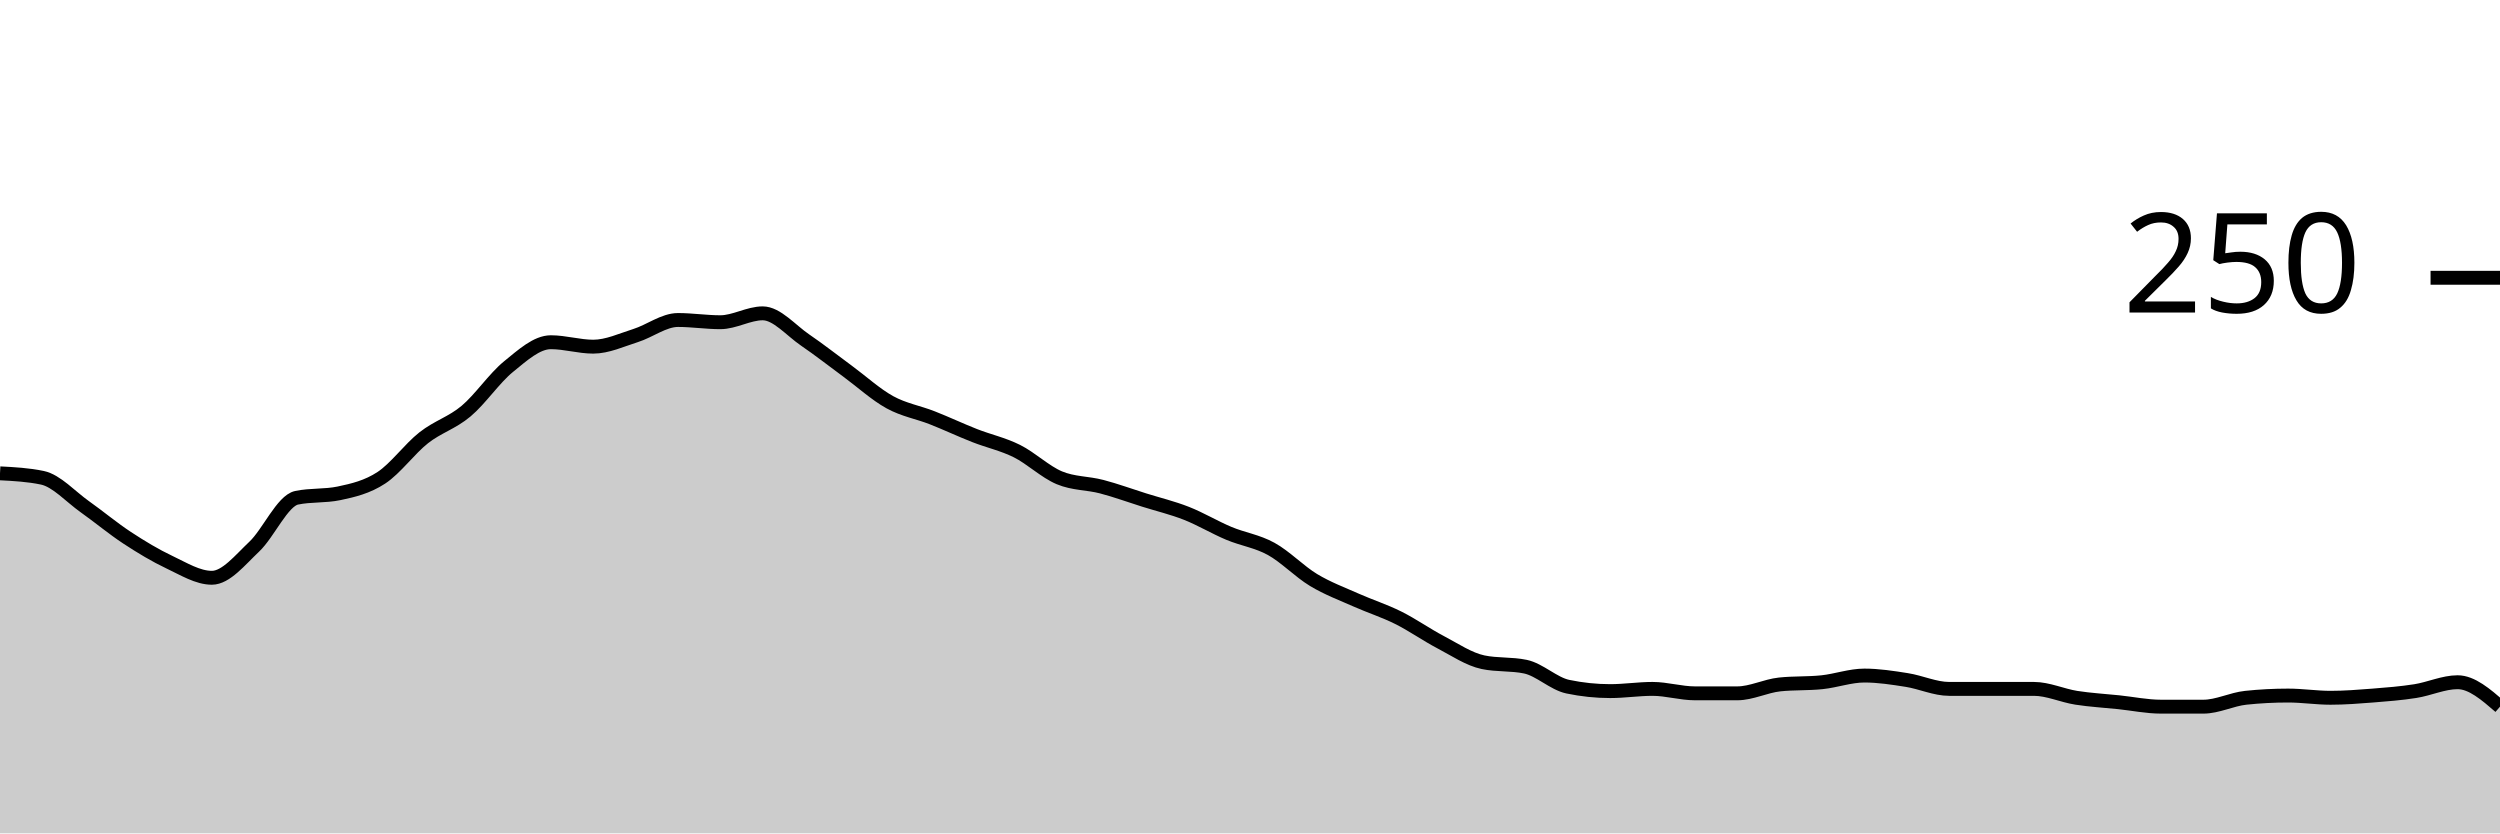
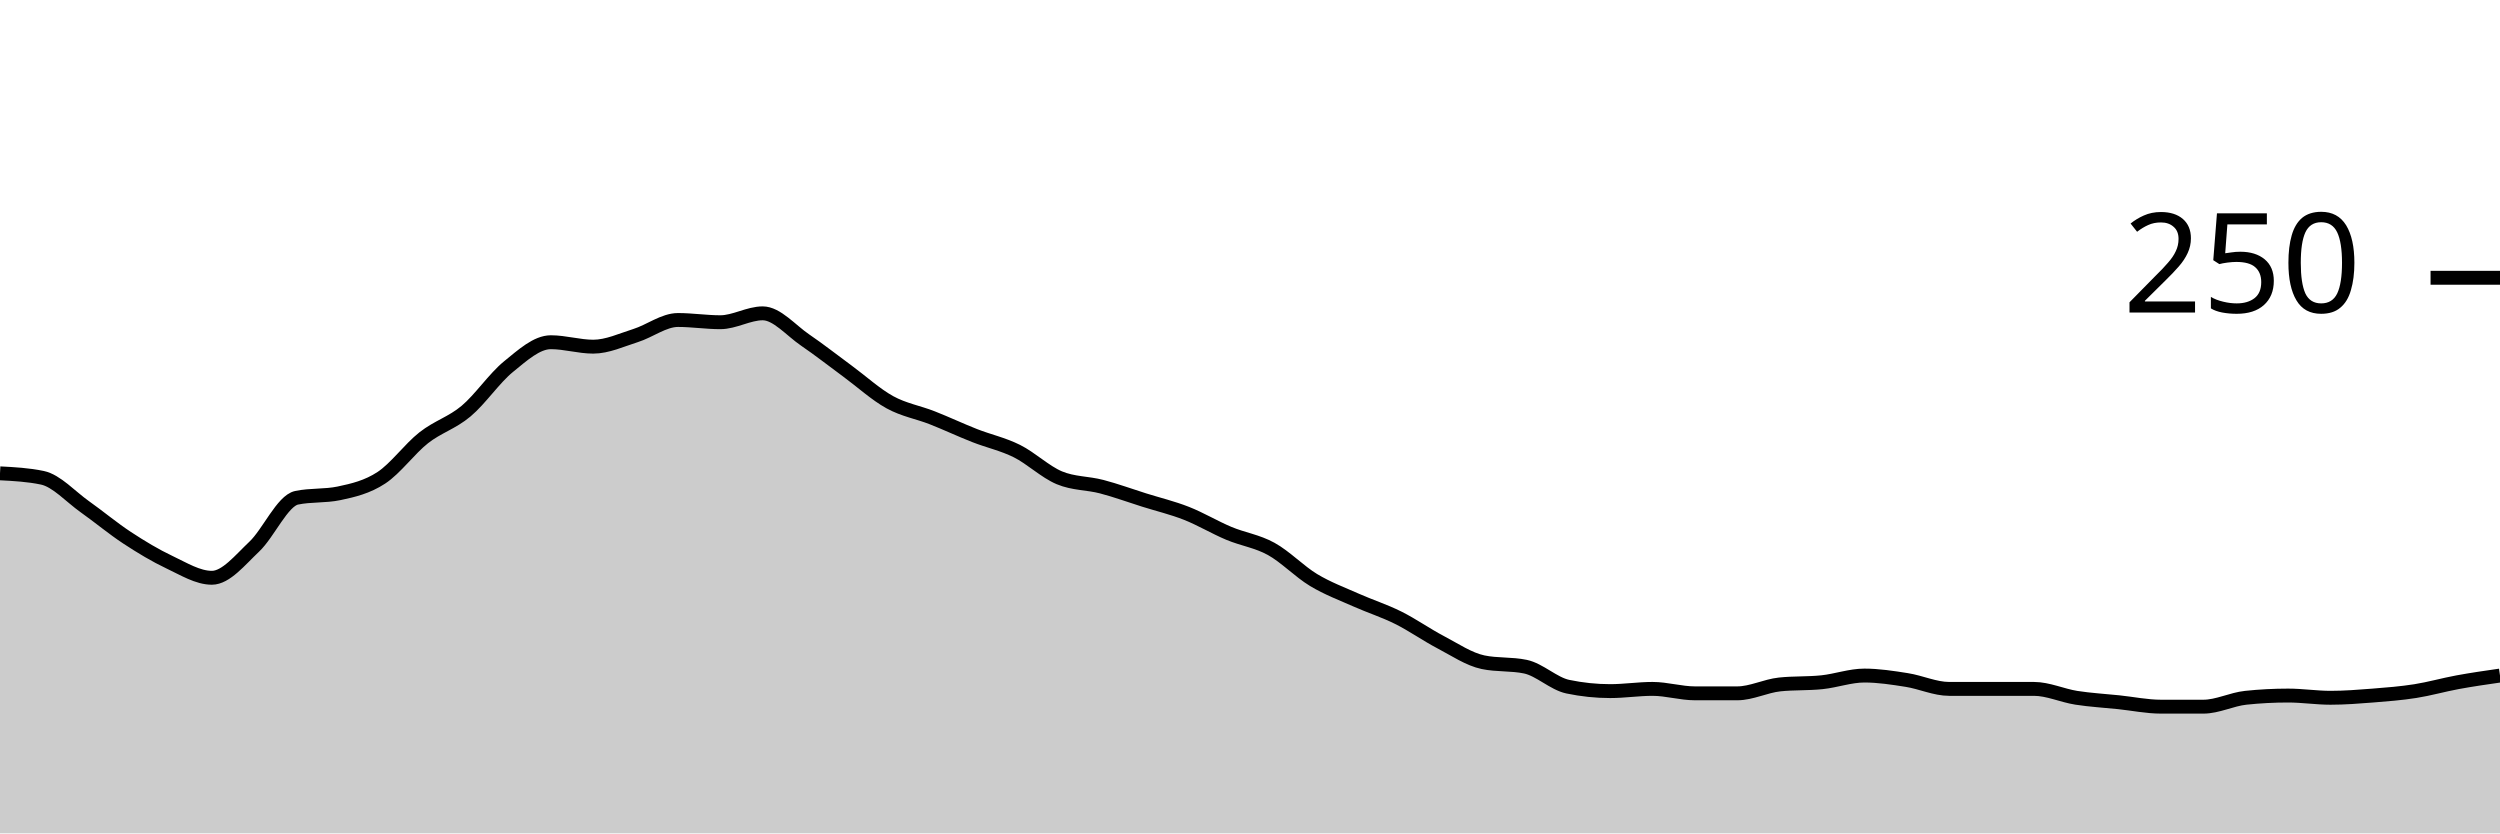
<svg xmlns="http://www.w3.org/2000/svg" viewBox="0 0 180 60">
  <g transform="translate(0,20)">
-     <path class="area" fill="rgba(0, 0, 0, 0.2)" d="M0,14.08C1.017,14.133,2.034,14.187,3.051,14.4C4.068,14.613,5.085,15.76,6.102,16.48C7.119,17.2,8.136,18.053,9.153,18.72C10.169,19.387,11.186,20,12.203,20.48C13.22,20.96,14.237,21.6,15.254,21.6C16.271,21.6,17.288,20.32,18.305,19.36C19.322,18.4,20.339,16.053,21.356,15.84C22.373,15.627,23.39,15.733,24.407,15.52C25.424,15.307,26.441,15.067,27.458,14.4C28.475,13.733,29.492,12.32,30.508,11.52C31.525,10.72,32.542,10.453,33.559,9.6C34.576,8.747,35.593,7.227,36.61,6.4C37.627,5.573,38.644,4.64,39.661,4.64C40.678,4.64,41.695,4.96,42.712,4.96C43.729,4.96,44.746,4.48,45.763,4.16C46.78,3.84,47.797,3.04,48.814,3.04C49.831,3.04,50.847,3.2,51.864,3.2C52.881,3.2,53.898,2.56,54.915,2.56C55.932,2.56,56.949,3.787,57.966,4.48C58.983,5.173,60,5.973,61.017,6.72C62.034,7.467,63.051,8.4,64.068,8.96C65.085,9.52,66.102,9.68,67.119,10.08C68.136,10.48,69.153,10.96,70.169,11.36C71.186,11.76,72.203,11.973,73.22,12.48C74.237,12.987,75.254,13.973,76.271,14.4C77.288,14.827,78.305,14.773,79.322,15.04C80.339,15.307,81.356,15.68,82.373,16C83.39,16.32,84.407,16.56,85.424,16.96C86.441,17.36,87.458,17.973,88.475,18.4C89.492,18.827,90.508,18.96,91.525,19.52C92.542,20.08,93.559,21.147,94.576,21.76C95.593,22.373,96.61,22.747,97.627,23.2C98.644,23.653,99.661,23.973,100.678,24.48C101.695,24.987,102.712,25.707,103.729,26.24C104.746,26.773,105.763,27.467,106.78,27.68C107.797,27.893,108.814,27.787,109.831,28C110.847,28.213,111.864,29.227,112.881,29.44C113.898,29.653,114.915,29.76,115.932,29.76C116.949,29.76,117.966,29.6,118.983,29.6C120,29.6,121.017,29.92,122.034,29.92C123.051,29.92,124.068,29.92,125.085,29.92C126.102,29.92,127.119,29.387,128.136,29.28C129.153,29.173,130.169,29.227,131.186,29.12C132.203,29.013,133.22,28.64,134.237,28.64C135.254,28.64,136.271,28.8,137.288,28.96C138.305,29.12,139.322,29.6,140.339,29.6C141.356,29.6,142.373,29.6,143.39,29.6C144.407,29.6,145.424,29.6,146.441,29.6C147.458,29.6,148.475,30.08,149.492,30.24C150.508,30.4,151.525,30.453,152.542,30.56C153.559,30.667,154.576,30.88,155.593,30.88C156.61,30.88,157.627,30.88,158.644,30.88C159.661,30.88,160.678,30.347,161.695,30.24C162.712,30.133,163.729,30.08,164.746,30.08C165.763,30.08,166.78,30.24,167.797,30.24C168.814,30.24,169.831,30.16,170.847,30.08C171.864,30,172.881,29.92,173.898,29.76C174.915,29.6,175.932,29.12,176.949,29.12C177.966,29.12,178.983,30,180,30.88L180,40C178.983,40,177.966,40,176.949,40C175.932,40,174.915,40,173.898,40C172.881,40,171.864,40,170.847,40C169.831,40,168.814,40,167.797,40C166.78,40,165.763,40,164.746,40C163.729,40,162.712,40,161.695,40C160.678,40,159.661,40,158.644,40C157.627,40,156.61,40,155.593,40C154.576,40,153.559,40,152.542,40C151.525,40,150.508,40,149.492,40C148.475,40,147.458,40,146.441,40C145.424,40,144.407,40,143.39,40C142.373,40,141.356,40,140.339,40C139.322,40,138.305,40,137.288,40C136.271,40,135.254,40,134.237,40C133.22,40,132.203,40,131.186,40C130.169,40,129.153,40,128.136,40C127.119,40,126.102,40,125.085,40C124.068,40,123.051,40,122.034,40C121.017,40,120,40,118.983,40C117.966,40,116.949,40,115.932,40C114.915,40,113.898,40,112.881,40C111.864,40,110.847,40,109.831,40C108.814,40,107.797,40,106.78,40C105.763,40,104.746,40,103.729,40C102.712,40,101.695,40,100.678,40C99.661,40,98.644,40,97.627,40C96.61,40,95.593,40,94.576,40C93.559,40,92.542,40,91.525,40C90.508,40,89.492,40,88.475,40C87.458,40,86.441,40,85.424,40C84.407,40,83.39,40,82.373,40C81.356,40,80.339,40,79.322,40C78.305,40,77.288,40,76.271,40C75.254,40,74.237,40,73.22,40C72.203,40,71.186,40,70.169,40C69.153,40,68.136,40,67.119,40C66.102,40,65.085,40,64.068,40C63.051,40,62.034,40,61.017,40C60,40,58.983,40,57.966,40C56.949,40,55.932,40,54.915,40C53.898,40,52.881,40,51.864,40C50.847,40,49.831,40,48.814,40C47.797,40,46.78,40,45.763,40C44.746,40,43.729,40,42.712,40C41.695,40,40.678,40,39.661,40C38.644,40,37.627,40,36.61,40C35.593,40,34.576,40,33.559,40C32.542,40,31.525,40,30.508,40C29.492,40,28.475,40,27.458,40C26.441,40,25.424,40,24.407,40C23.39,40,22.373,40,21.356,40C20.339,40,19.322,40,18.305,40C17.288,40,16.271,40,15.254,40C14.237,40,13.22,40,12.203,40C11.186,40,10.169,40,9.153,40C8.136,40,7.119,40,6.102,40C5.085,40,4.068,40,3.051,40C2.034,40,1.017,40,0,40Z" />
-     <path class="line" stroke="black" fill="none" d="M0,14.08C1.017,14.133,2.034,14.187,3.051,14.4C4.068,14.613,5.085,15.76,6.102,16.48C7.119,17.2,8.136,18.053,9.153,18.72C10.169,19.387,11.186,20,12.203,20.48C13.22,20.96,14.237,21.6,15.254,21.6C16.271,21.6,17.288,20.32,18.305,19.36C19.322,18.4,20.339,16.053,21.356,15.84C22.373,15.627,23.39,15.733,24.407,15.52C25.424,15.307,26.441,15.067,27.458,14.4C28.475,13.733,29.492,12.32,30.508,11.52C31.525,10.72,32.542,10.453,33.559,9.6C34.576,8.747,35.593,7.227,36.61,6.4C37.627,5.573,38.644,4.64,39.661,4.64C40.678,4.64,41.695,4.96,42.712,4.96C43.729,4.96,44.746,4.48,45.763,4.16C46.78,3.84,47.797,3.04,48.814,3.04C49.831,3.04,50.847,3.2,51.864,3.2C52.881,3.2,53.898,2.56,54.915,2.56C55.932,2.56,56.949,3.787,57.966,4.48C58.983,5.173,60,5.973,61.017,6.72C62.034,7.467,63.051,8.4,64.068,8.96C65.085,9.52,66.102,9.68,67.119,10.08C68.136,10.48,69.153,10.96,70.169,11.36C71.186,11.76,72.203,11.973,73.22,12.48C74.237,12.987,75.254,13.973,76.271,14.4C77.288,14.827,78.305,14.773,79.322,15.04C80.339,15.307,81.356,15.68,82.373,16C83.39,16.32,84.407,16.56,85.424,16.96C86.441,17.36,87.458,17.973,88.475,18.4C89.492,18.827,90.508,18.96,91.525,19.52C92.542,20.08,93.559,21.147,94.576,21.76C95.593,22.373,96.61,22.747,97.627,23.2C98.644,23.653,99.661,23.973,100.678,24.48C101.695,24.987,102.712,25.707,103.729,26.24C104.746,26.773,105.763,27.467,106.78,27.68C107.797,27.893,108.814,27.787,109.831,28C110.847,28.213,111.864,29.227,112.881,29.44C113.898,29.653,114.915,29.76,115.932,29.76C116.949,29.76,117.966,29.6,118.983,29.6C120,29.6,121.017,29.92,122.034,29.92C123.051,29.92,124.068,29.92,125.085,29.92C126.102,29.92,127.119,29.387,128.136,29.28C129.153,29.173,130.169,29.227,131.186,29.12C132.203,29.013,133.22,28.64,134.237,28.64C135.254,28.64,136.271,28.8,137.288,28.96C138.305,29.12,139.322,29.6,140.339,29.6C141.356,29.6,142.373,29.6,143.39,29.6C144.407,29.6,145.424,29.6,146.441,29.6C147.458,29.6,148.475,30.08,149.492,30.24C150.508,30.4,151.525,30.453,152.542,30.56C153.559,30.667,154.576,30.88,155.593,30.88C156.61,30.88,157.627,30.88,158.644,30.88C159.661,30.88,160.678,30.347,161.695,30.24C162.712,30.133,163.729,30.08,164.746,30.08C165.763,30.08,166.78,30.24,167.797,30.24C168.814,30.24,169.831,30.16,170.847,30.08C171.864,30,172.881,29.92,173.898,29.76C174.915,29.6,175.932,29.12,176.949,29.12C177.966,29.12,178.983,30,180,30.88" />
+     <path class="area" fill="rgba(0, 0, 0, 0.2)" d="M0,14.08C1.017,14.133,2.034,14.187,3.051,14.4C4.068,14.613,5.085,15.76,6.102,16.48C7.119,17.2,8.136,18.053,9.153,18.72C10.169,19.387,11.186,20,12.203,20.48C13.22,20.96,14.237,21.6,15.254,21.6C16.271,21.6,17.288,20.32,18.305,19.36C19.322,18.4,20.339,16.053,21.356,15.84C22.373,15.627,23.39,15.733,24.407,15.52C25.424,15.307,26.441,15.067,27.458,14.4C28.475,13.733,29.492,12.32,30.508,11.52C31.525,10.72,32.542,10.453,33.559,9.6C34.576,8.747,35.593,7.227,36.61,6.4C37.627,5.573,38.644,4.64,39.661,4.64C40.678,4.64,41.695,4.96,42.712,4.96C43.729,4.96,44.746,4.48,45.763,4.16C46.78,3.84,47.797,3.04,48.814,3.04C49.831,3.04,50.847,3.2,51.864,3.2C52.881,3.2,53.898,2.56,54.915,2.56C55.932,2.56,56.949,3.787,57.966,4.48C58.983,5.173,60,5.973,61.017,6.72C62.034,7.467,63.051,8.4,64.068,8.96C65.085,9.52,66.102,9.68,67.119,10.08C68.136,10.48,69.153,10.96,70.169,11.36C71.186,11.76,72.203,11.973,73.22,12.48C74.237,12.987,75.254,13.973,76.271,14.4C77.288,14.827,78.305,14.773,79.322,15.04C80.339,15.307,81.356,15.68,82.373,16C83.39,16.32,84.407,16.56,85.424,16.96C86.441,17.36,87.458,17.973,88.475,18.4C89.492,18.827,90.508,18.96,91.525,19.52C92.542,20.08,93.559,21.147,94.576,21.76C95.593,22.373,96.61,22.747,97.627,23.2C98.644,23.653,99.661,23.973,100.678,24.48C101.695,24.987,102.712,25.707,103.729,26.24C104.746,26.773,105.763,27.467,106.78,27.68C107.797,27.893,108.814,27.787,109.831,28C110.847,28.213,111.864,29.227,112.881,29.44C113.898,29.653,114.915,29.76,115.932,29.76C116.949,29.76,117.966,29.6,118.983,29.6C120,29.6,121.017,29.92,122.034,29.92C123.051,29.92,124.068,29.92,125.085,29.92C126.102,29.92,127.119,29.387,128.136,29.28C129.153,29.173,130.169,29.227,131.186,29.12C132.203,29.013,133.22,28.64,134.237,28.64C135.254,28.64,136.271,28.8,137.288,28.96C138.305,29.12,139.322,29.6,140.339,29.6C141.356,29.6,142.373,29.6,143.39,29.6C144.407,29.6,145.424,29.6,146.441,29.6C147.458,29.6,148.475,30.08,149.492,30.24C150.508,30.4,151.525,30.453,152.542,30.56C153.559,30.667,154.576,30.88,155.593,30.88C156.61,30.88,157.627,30.88,158.644,30.88C159.661,30.88,160.678,30.347,161.695,30.24C162.712,30.133,163.729,30.08,164.746,30.08C165.763,30.08,166.78,30.24,167.797,30.24C168.814,30.24,169.831,30.16,170.847,30.08C171.864,30,172.881,29.92,173.898,29.76C174.915,29.6,175.932,29.307,176.949,29.12C177.966,28.933,178.983,28.787,180,28.64L180,40C178.983,40,177.966,40,176.949,40C175.932,40,174.915,40,173.898,40C172.881,40,171.864,40,170.847,40C169.831,40,168.814,40,167.797,40C166.78,40,165.763,40,164.746,40C163.729,40,162.712,40,161.695,40C160.678,40,159.661,40,158.644,40C157.627,40,156.61,40,155.593,40C154.576,40,153.559,40,152.542,40C151.525,40,150.508,40,149.492,40C148.475,40,147.458,40,146.441,40C145.424,40,144.407,40,143.39,40C142.373,40,141.356,40,140.339,40C139.322,40,138.305,40,137.288,40C136.271,40,135.254,40,134.237,40C133.22,40,132.203,40,131.186,40C130.169,40,129.153,40,128.136,40C127.119,40,126.102,40,125.085,40C124.068,40,123.051,40,122.034,40C121.017,40,120,40,118.983,40C117.966,40,116.949,40,115.932,40C114.915,40,113.898,40,112.881,40C111.864,40,110.847,40,109.831,40C108.814,40,107.797,40,106.78,40C105.763,40,104.746,40,103.729,40C102.712,40,101.695,40,100.678,40C99.661,40,98.644,40,97.627,40C96.61,40,95.593,40,94.576,40C93.559,40,92.542,40,91.525,40C90.508,40,89.492,40,88.475,40C87.458,40,86.441,40,85.424,40C84.407,40,83.39,40,82.373,40C81.356,40,80.339,40,79.322,40C78.305,40,77.288,40,76.271,40C75.254,40,74.237,40,73.22,40C72.203,40,71.186,40,70.169,40C69.153,40,68.136,40,67.119,40C66.102,40,65.085,40,64.068,40C63.051,40,62.034,40,61.017,40C60,40,58.983,40,57.966,40C56.949,40,55.932,40,54.915,40C53.898,40,52.881,40,51.864,40C50.847,40,49.831,40,48.814,40C47.797,40,46.78,40,45.763,40C44.746,40,43.729,40,42.712,40C41.695,40,40.678,40,39.661,40C38.644,40,37.627,40,36.61,40C35.593,40,34.576,40,33.559,40C32.542,40,31.525,40,30.508,40C29.492,40,28.475,40,27.458,40C26.441,40,25.424,40,24.407,40C23.39,40,22.373,40,21.356,40C20.339,40,19.322,40,18.305,40C17.288,40,16.271,40,15.254,40C14.237,40,13.22,40,12.203,40C11.186,40,10.169,40,9.153,40C8.136,40,7.119,40,6.102,40C5.085,40,4.068,40,3.051,40C2.034,40,1.017,40,0,40Z" />
+     <path class="line" stroke="black" fill="none" d="M0,14.08C1.017,14.133,2.034,14.187,3.051,14.4C4.068,14.613,5.085,15.76,6.102,16.48C7.119,17.2,8.136,18.053,9.153,18.72C10.169,19.387,11.186,20,12.203,20.48C13.22,20.96,14.237,21.6,15.254,21.6C16.271,21.6,17.288,20.32,18.305,19.36C19.322,18.4,20.339,16.053,21.356,15.84C22.373,15.627,23.39,15.733,24.407,15.52C25.424,15.307,26.441,15.067,27.458,14.4C28.475,13.733,29.492,12.32,30.508,11.52C31.525,10.72,32.542,10.453,33.559,9.6C34.576,8.747,35.593,7.227,36.61,6.4C37.627,5.573,38.644,4.64,39.661,4.64C40.678,4.64,41.695,4.96,42.712,4.96C43.729,4.96,44.746,4.48,45.763,4.16C46.78,3.84,47.797,3.04,48.814,3.04C49.831,3.04,50.847,3.2,51.864,3.2C52.881,3.2,53.898,2.56,54.915,2.56C55.932,2.56,56.949,3.787,57.966,4.48C58.983,5.173,60,5.973,61.017,6.72C62.034,7.467,63.051,8.4,64.068,8.96C65.085,9.52,66.102,9.68,67.119,10.08C68.136,10.48,69.153,10.96,70.169,11.36C71.186,11.76,72.203,11.973,73.22,12.48C74.237,12.987,75.254,13.973,76.271,14.4C77.288,14.827,78.305,14.773,79.322,15.04C80.339,15.307,81.356,15.68,82.373,16C83.39,16.32,84.407,16.56,85.424,16.96C86.441,17.36,87.458,17.973,88.475,18.4C89.492,18.827,90.508,18.96,91.525,19.52C92.542,20.08,93.559,21.147,94.576,21.76C95.593,22.373,96.61,22.747,97.627,23.2C98.644,23.653,99.661,23.973,100.678,24.48C101.695,24.987,102.712,25.707,103.729,26.24C104.746,26.773,105.763,27.467,106.78,27.68C107.797,27.893,108.814,27.787,109.831,28C110.847,28.213,111.864,29.227,112.881,29.44C113.898,29.653,114.915,29.76,115.932,29.76C116.949,29.76,117.966,29.6,118.983,29.6C120,29.6,121.017,29.92,122.034,29.92C123.051,29.92,124.068,29.92,125.085,29.92C126.102,29.92,127.119,29.387,128.136,29.28C129.153,29.173,130.169,29.227,131.186,29.12C132.203,29.013,133.22,28.64,134.237,28.64C135.254,28.64,136.271,28.8,137.288,28.96C138.305,29.12,139.322,29.6,140.339,29.6C141.356,29.6,142.373,29.6,143.39,29.6C144.407,29.6,145.424,29.6,146.441,29.6C147.458,29.6,148.475,30.08,149.492,30.24C150.508,30.4,151.525,30.453,152.542,30.56C153.559,30.667,154.576,30.88,155.593,30.88C156.61,30.88,157.627,30.88,158.644,30.88C159.661,30.88,160.678,30.347,161.695,30.24C162.712,30.133,163.729,30.08,164.746,30.08C165.763,30.08,166.78,30.24,167.797,30.24C168.814,30.24,169.831,30.16,170.847,30.08C171.864,30,172.881,29.92,173.898,29.76C174.915,29.6,175.932,29.307,176.949,29.12C177.966,28.933,178.983,28.787,180,28.64" />
    <path class="axis-ceiling" stroke-width="1" stroke="black" fill="none" d="M175,0L180,0" />
    <text class="axis-ceiling-label" font-family="sans-serif" text-anchor="end" font-size="10px" x="170" y="2.5">250</text>
  </g>
</svg>
